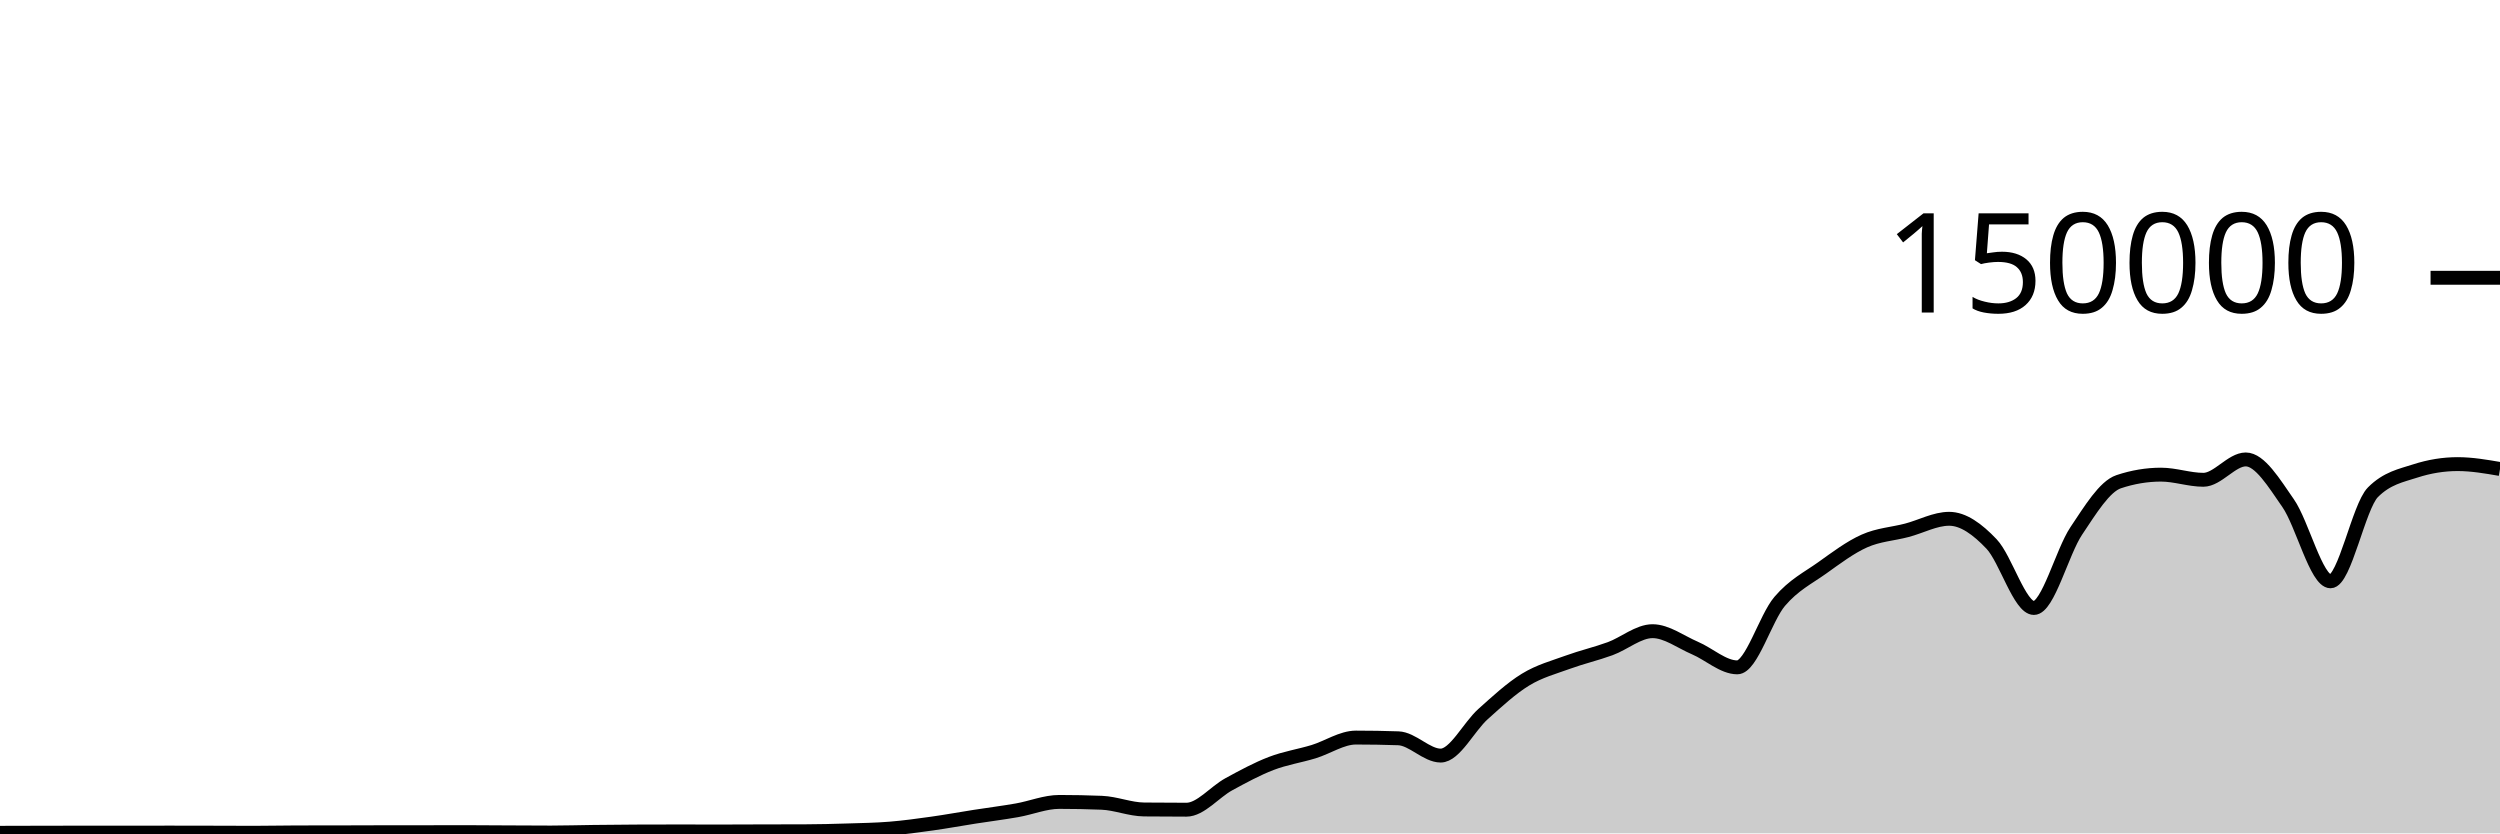
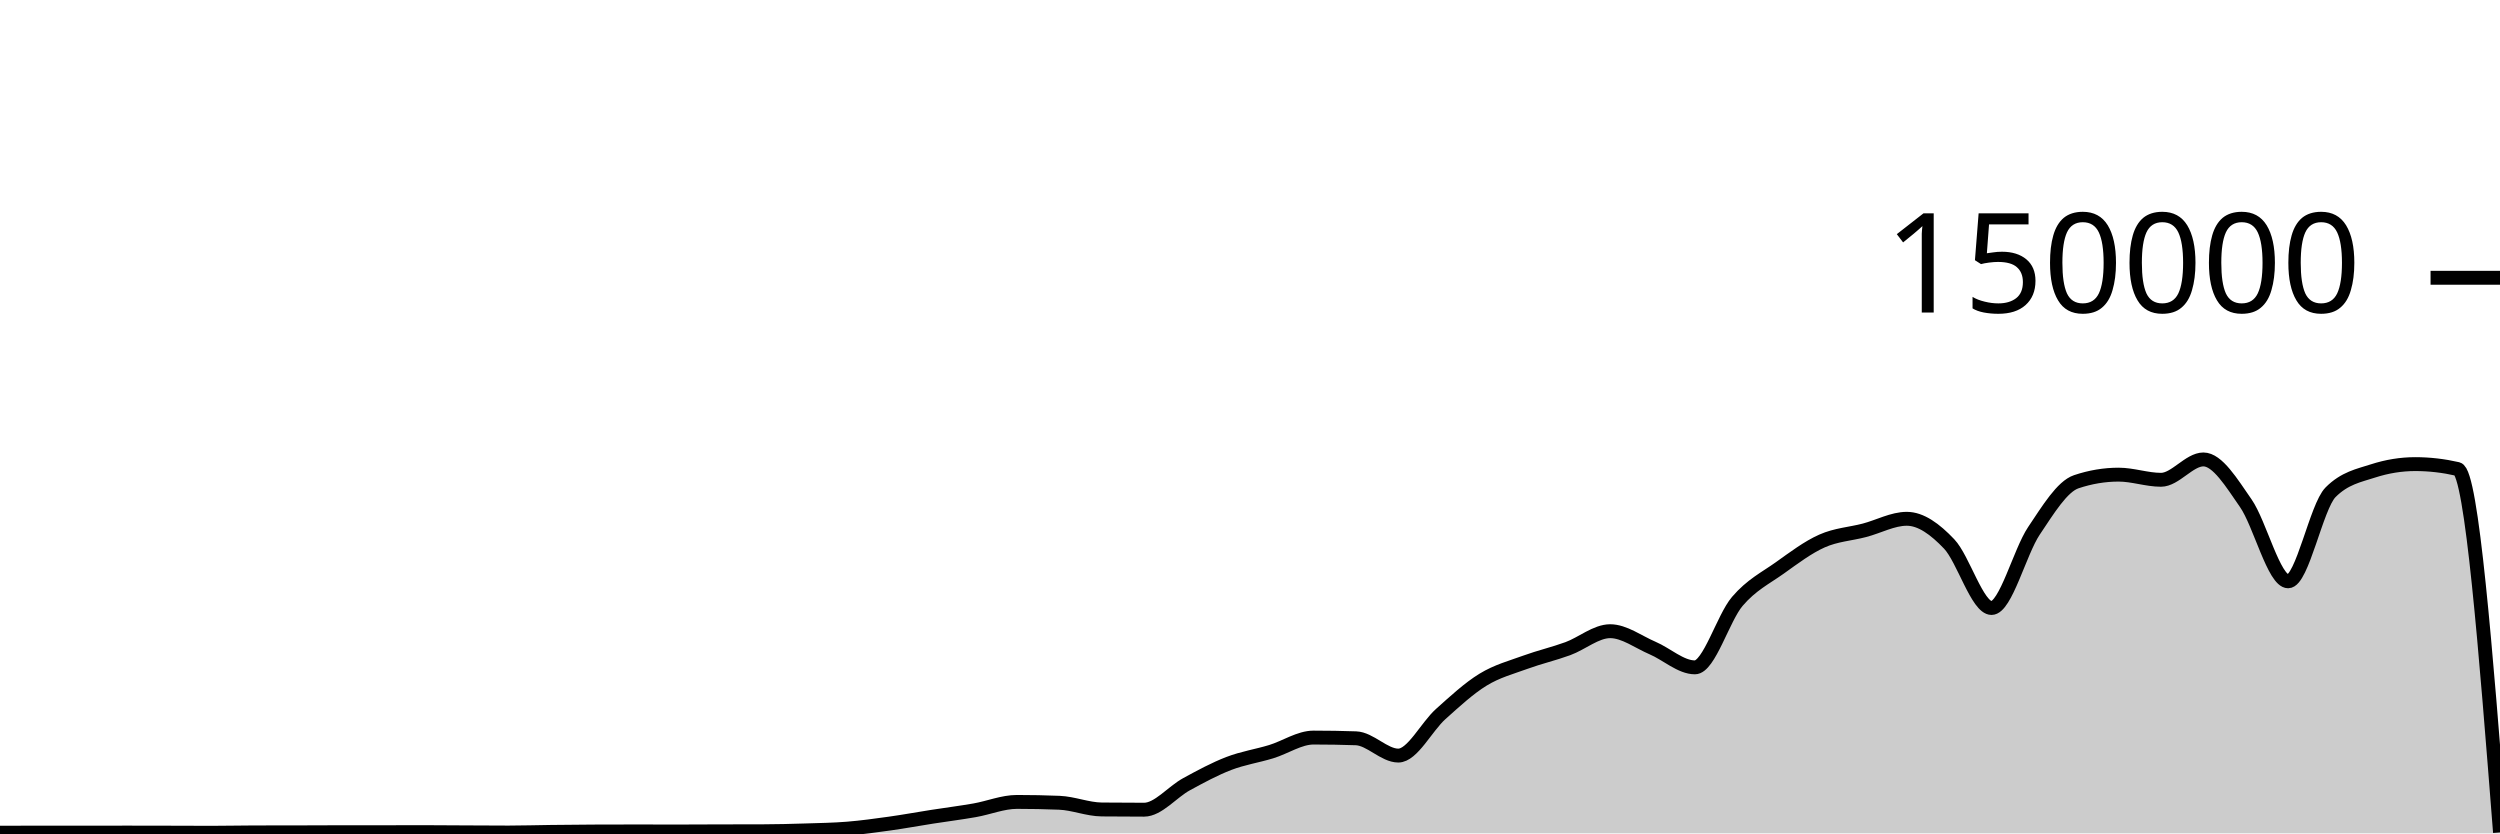
<svg xmlns="http://www.w3.org/2000/svg" viewBox="0 0 180 60">
  <g transform="translate(0,20)">
-     <path class="area" fill="rgba(0, 0, 0, 0.2)" d="M0,39.961C1.017,39.958,2.034,39.955,3.051,39.953C4.068,39.95,5.085,39.948,6.102,39.948C7.119,39.948,8.136,39.95,9.153,39.95C10.169,39.95,11.186,39.945,12.203,39.945C13.22,39.945,14.237,39.948,15.254,39.95C16.271,39.953,17.288,39.959,18.305,39.959C19.322,39.959,20.339,39.934,21.356,39.932C22.373,39.93,23.39,39.931,24.407,39.929C25.424,39.927,26.441,39.921,27.458,39.92C28.475,39.919,29.492,39.919,30.508,39.918C31.525,39.918,32.542,39.913,33.559,39.913C34.576,39.913,35.593,39.924,36.61,39.929C37.627,39.934,38.644,39.942,39.661,39.942C40.678,39.942,41.695,39.909,42.712,39.897C43.729,39.884,44.746,39.874,45.763,39.869C46.78,39.864,47.797,39.862,48.814,39.862C49.831,39.862,50.847,39.867,51.864,39.867C52.881,39.867,53.898,39.859,54.915,39.857C55.932,39.854,56.949,39.855,57.966,39.851C58.983,39.848,60,39.822,61.017,39.79C62.034,39.759,63.051,39.743,64.068,39.661C65.085,39.578,66.102,39.438,67.119,39.295C68.136,39.153,69.153,38.965,70.169,38.806C71.186,38.647,72.203,38.52,73.22,38.342C74.237,38.164,75.254,37.738,76.271,37.738C77.288,37.738,78.305,37.758,79.322,37.799C80.339,37.84,81.356,38.272,82.373,38.282C83.39,38.293,84.407,38.298,85.424,38.298C86.441,38.298,87.458,37.022,88.475,36.467C89.492,35.913,90.508,35.361,91.525,34.97C92.542,34.579,93.559,34.431,94.576,34.121C95.593,33.81,96.61,33.105,97.627,33.105C98.644,33.105,99.661,33.122,100.678,33.157C101.695,33.191,102.712,34.402,103.729,34.402C104.746,34.402,105.763,32.324,106.78,31.413C107.797,30.502,108.814,29.559,109.831,28.937C110.847,28.314,111.864,28.051,112.881,27.679C113.898,27.307,114.915,27.077,115.932,26.705C116.949,26.332,117.966,25.445,118.983,25.445C120,25.445,121.017,26.224,122.034,26.658C123.051,27.092,124.068,28.05,125.085,28.05C126.102,28.05,127.119,24.494,128.136,23.302C129.153,22.11,130.169,21.622,131.186,20.897C132.203,20.172,133.22,19.403,134.237,18.951C135.254,18.498,136.271,18.45,137.288,18.183C138.305,17.917,139.322,17.353,140.339,17.353C141.356,17.353,142.373,18.095,143.39,19.165C144.407,20.236,145.424,23.775,146.441,23.775C147.458,23.775,148.475,19.74,149.492,18.225C150.508,16.709,151.525,15.025,152.542,14.684C153.559,14.344,154.576,14.174,155.593,14.174C156.61,14.174,157.627,14.545,158.644,14.545C159.661,14.545,160.678,13.079,161.695,13.079C162.712,13.079,163.729,14.767,164.746,16.23C165.763,17.692,166.78,21.855,167.797,21.855C168.814,21.855,169.831,16.471,170.847,15.446C171.864,14.422,172.881,14.24,173.898,13.91C174.915,13.581,175.932,13.416,176.949,13.416C177.966,13.416,178.983,13.591,180,13.767L180,40C178.983,40,177.966,40,176.949,40C175.932,40,174.915,40,173.898,40C172.881,40,171.864,40,170.847,40C169.831,40,168.814,40,167.797,40C166.78,40,165.763,40,164.746,40C163.729,40,162.712,40,161.695,40C160.678,40,159.661,40,158.644,40C157.627,40,156.61,40,155.593,40C154.576,40,153.559,40,152.542,40C151.525,40,150.508,40,149.492,40C148.475,40,147.458,40,146.441,40C145.424,40,144.407,40,143.39,40C142.373,40,141.356,40,140.339,40C139.322,40,138.305,40,137.288,40C136.271,40,135.254,40,134.237,40C133.22,40,132.203,40,131.186,40C130.169,40,129.153,40,128.136,40C127.119,40,126.102,40,125.085,40C124.068,40,123.051,40,122.034,40C121.017,40,120,40,118.983,40C117.966,40,116.949,40,115.932,40C114.915,40,113.898,40,112.881,40C111.864,40,110.847,40,109.831,40C108.814,40,107.797,40,106.78,40C105.763,40,104.746,40,103.729,40C102.712,40,101.695,40,100.678,40C99.661,40,98.644,40,97.627,40C96.61,40,95.593,40,94.576,40C93.559,40,92.542,40,91.525,40C90.508,40,89.492,40,88.475,40C87.458,40,86.441,40,85.424,40C84.407,40,83.39,40,82.373,40C81.356,40,80.339,40,79.322,40C78.305,40,77.288,40,76.271,40C75.254,40,74.237,40,73.22,40C72.203,40,71.186,40,70.169,40C69.153,40,68.136,40,67.119,40C66.102,40,65.085,40,64.068,40C63.051,40,62.034,40,61.017,40C60,40,58.983,40,57.966,40C56.949,40,55.932,40,54.915,40C53.898,40,52.881,40,51.864,40C50.847,40,49.831,40,48.814,40C47.797,40,46.78,40,45.763,40C44.746,40,43.729,40,42.712,40C41.695,40,40.678,40,39.661,40C38.644,40,37.627,40,36.61,40C35.593,40,34.576,40,33.559,40C32.542,40,31.525,40,30.508,40C29.492,40,28.475,40,27.458,40C26.441,40,25.424,40,24.407,40C23.39,40,22.373,40,21.356,40C20.339,40,19.322,40,18.305,40C17.288,40,16.271,40,15.254,40C14.237,40,13.22,40,12.203,40C11.186,40,10.169,40,9.153,40C8.136,40,7.119,40,6.102,40C5.085,40,4.068,40,3.051,40C2.034,40,1.017,40,0,40Z" />
-     <path class="line" stroke="black" fill="none" d="M0,39.961C1.017,39.958,2.034,39.955,3.051,39.953C4.068,39.95,5.085,39.948,6.102,39.948C7.119,39.948,8.136,39.95,9.153,39.95C10.169,39.95,11.186,39.945,12.203,39.945C13.22,39.945,14.237,39.948,15.254,39.95C16.271,39.953,17.288,39.959,18.305,39.959C19.322,39.959,20.339,39.934,21.356,39.932C22.373,39.93,23.39,39.931,24.407,39.929C25.424,39.927,26.441,39.921,27.458,39.92C28.475,39.919,29.492,39.919,30.508,39.918C31.525,39.918,32.542,39.913,33.559,39.913C34.576,39.913,35.593,39.924,36.61,39.929C37.627,39.934,38.644,39.942,39.661,39.942C40.678,39.942,41.695,39.909,42.712,39.897C43.729,39.884,44.746,39.874,45.763,39.869C46.78,39.864,47.797,39.862,48.814,39.862C49.831,39.862,50.847,39.867,51.864,39.867C52.881,39.867,53.898,39.859,54.915,39.857C55.932,39.854,56.949,39.855,57.966,39.851C58.983,39.848,60,39.822,61.017,39.79C62.034,39.759,63.051,39.743,64.068,39.661C65.085,39.578,66.102,39.438,67.119,39.295C68.136,39.153,69.153,38.965,70.169,38.806C71.186,38.647,72.203,38.52,73.22,38.342C74.237,38.164,75.254,37.738,76.271,37.738C77.288,37.738,78.305,37.758,79.322,37.799C80.339,37.84,81.356,38.272,82.373,38.282C83.39,38.293,84.407,38.298,85.424,38.298C86.441,38.298,87.458,37.022,88.475,36.467C89.492,35.913,90.508,35.361,91.525,34.97C92.542,34.579,93.559,34.431,94.576,34.121C95.593,33.81,96.61,33.105,97.627,33.105C98.644,33.105,99.661,33.122,100.678,33.157C101.695,33.191,102.712,34.402,103.729,34.402C104.746,34.402,105.763,32.324,106.78,31.413C107.797,30.502,108.814,29.559,109.831,28.937C110.847,28.314,111.864,28.051,112.881,27.679C113.898,27.307,114.915,27.077,115.932,26.705C116.949,26.332,117.966,25.445,118.983,25.445C120,25.445,121.017,26.224,122.034,26.658C123.051,27.092,124.068,28.05,125.085,28.05C126.102,28.05,127.119,24.494,128.136,23.302C129.153,22.11,130.169,21.622,131.186,20.897C132.203,20.172,133.22,19.403,134.237,18.951C135.254,18.498,136.271,18.45,137.288,18.183C138.305,17.917,139.322,17.353,140.339,17.353C141.356,17.353,142.373,18.095,143.39,19.165C144.407,20.236,145.424,23.775,146.441,23.775C147.458,23.775,148.475,19.74,149.492,18.225C150.508,16.709,151.525,15.025,152.542,14.684C153.559,14.344,154.576,14.174,155.593,14.174C156.61,14.174,157.627,14.545,158.644,14.545C159.661,14.545,160.678,13.079,161.695,13.079C162.712,13.079,163.729,14.767,164.746,16.23C165.763,17.692,166.78,21.855,167.797,21.855C168.814,21.855,169.831,16.471,170.847,15.446C171.864,14.422,172.881,14.24,173.898,13.91C174.915,13.581,175.932,13.416,176.949,13.416C177.966,13.416,178.983,13.591,180,13.767" />
+     <path class="area" fill="rgba(0, 0, 0, 0.2)" d="M0,39.953C1.017,39.95,2.034,39.948,3.051,39.948C4.068,39.948,5.085,39.95,6.102,39.95C7.119,39.95,8.136,39.945,9.153,39.945C10.169,39.945,11.186,39.948,12.203,39.95C13.22,39.953,14.237,39.959,15.254,39.959C16.271,39.959,17.288,39.934,18.305,39.932C19.322,39.93,20.339,39.931,21.356,39.929C22.373,39.928,23.39,39.92,24.407,39.919C25.424,39.919,26.441,39.919,27.458,39.919C28.475,39.918,29.492,39.913,30.508,39.913C31.525,39.913,32.542,39.924,33.559,39.929C34.576,39.934,35.593,39.942,36.61,39.942C37.627,39.942,38.644,39.909,39.661,39.897C40.678,39.884,41.695,39.874,42.712,39.869C43.729,39.864,44.746,39.862,45.763,39.862C46.78,39.862,47.797,39.867,48.814,39.867C49.831,39.867,50.847,39.859,51.864,39.856C52.881,39.854,53.898,39.855,54.915,39.851C55.932,39.848,56.949,39.822,57.966,39.79C58.983,39.758,60,39.743,61.017,39.661C62.034,39.578,63.051,39.438,64.068,39.295C65.085,39.153,66.102,38.965,67.119,38.806C68.136,38.647,69.153,38.52,70.169,38.342C71.186,38.164,72.203,37.738,73.22,37.738C74.237,37.738,75.254,37.758,76.271,37.799C77.288,37.841,78.305,38.271,79.322,38.282C80.339,38.293,81.356,38.298,82.373,38.298C83.39,38.298,84.407,37.022,85.424,36.467C86.441,35.912,87.458,35.361,88.475,34.97C89.492,34.579,90.508,34.431,91.525,34.12C92.542,33.809,93.559,33.105,94.576,33.105C95.593,33.105,96.61,33.122,97.627,33.157C98.644,33.191,99.661,34.402,100.678,34.402C101.695,34.402,102.712,32.324,103.729,31.413C104.746,30.502,105.763,29.559,106.78,28.936C107.797,28.314,108.814,28.051,109.831,27.679C110.847,27.308,111.864,27.077,112.881,26.705C113.898,26.332,114.915,25.446,115.932,25.446C116.949,25.446,117.966,26.224,118.983,26.658C120,27.092,121.017,28.05,122.034,28.05C123.051,28.05,124.068,24.494,125.085,23.302C126.102,22.11,127.119,21.622,128.136,20.897C129.153,20.172,130.169,19.403,131.186,18.951C132.203,18.499,133.22,18.449,134.237,18.183C135.254,17.917,136.271,17.353,137.288,17.353C138.305,17.353,139.322,18.094,140.339,19.165C141.356,20.235,142.373,23.776,143.39,23.776C144.407,23.776,145.424,19.739,146.441,18.224C147.458,16.709,148.475,15.025,149.492,14.685C150.508,14.344,151.525,14.174,152.542,14.174C153.559,14.174,154.576,14.545,155.593,14.545C156.61,14.545,157.627,13.079,158.644,13.079C159.661,13.079,160.678,14.767,161.695,16.229C162.712,17.692,163.729,21.855,164.746,21.855C165.763,21.855,166.78,16.47,167.797,15.446C168.814,14.422,169.831,14.24,170.847,13.91C171.864,13.581,172.881,13.416,173.898,13.416C174.915,13.416,175.932,13.533,176.949,13.767C177.966,14.002,178.983,26.968,180,39.934L180,40C178.983,40,177.966,40,176.949,40C175.932,40,174.915,40,173.898,40C172.881,40,171.864,40,170.847,40C169.831,40,168.814,40,167.797,40C166.78,40,165.763,40,164.746,40C163.729,40,162.712,40,161.695,40C160.678,40,159.661,40,158.644,40C157.627,40,156.61,40,155.593,40C154.576,40,153.559,40,152.542,40C151.525,40,150.508,40,149.492,40C148.475,40,147.458,40,146.441,40C145.424,40,144.407,40,143.39,40C142.373,40,141.356,40,140.339,40C139.322,40,138.305,40,137.288,40C136.271,40,135.254,40,134.237,40C133.22,40,132.203,40,131.186,40C130.169,40,129.153,40,128.136,40C127.119,40,126.102,40,125.085,40C124.068,40,123.051,40,122.034,40C121.017,40,120,40,118.983,40C117.966,40,116.949,40,115.932,40C114.915,40,113.898,40,112.881,40C111.864,40,110.847,40,109.831,40C108.814,40,107.797,40,106.78,40C105.763,40,104.746,40,103.729,40C102.712,40,101.695,40,100.678,40C99.661,40,98.644,40,97.627,40C96.61,40,95.593,40,94.576,40C93.559,40,92.542,40,91.525,40C90.508,40,89.492,40,88.475,40C87.458,40,86.441,40,85.424,40C84.407,40,83.39,40,82.373,40C81.356,40,80.339,40,79.322,40C78.305,40,77.288,40,76.271,40C75.254,40,74.237,40,73.22,40C72.203,40,71.186,40,70.169,40C69.153,40,68.136,40,67.119,40C66.102,40,65.085,40,64.068,40C63.051,40,62.034,40,61.017,40C60,40,58.983,40,57.966,40C56.949,40,55.932,40,54.915,40C53.898,40,52.881,40,51.864,40C50.847,40,49.831,40,48.814,40C47.797,40,46.78,40,45.763,40C44.746,40,43.729,40,42.712,40C41.695,40,40.678,40,39.661,40C38.644,40,37.627,40,36.61,40C35.593,40,34.576,40,33.559,40C32.542,40,31.525,40,30.508,40C29.492,40,28.475,40,27.458,40C26.441,40,25.424,40,24.407,40C23.39,40,22.373,40,21.356,40C20.339,40,19.322,40,18.305,40C17.288,40,16.271,40,15.254,40C14.237,40,13.22,40,12.203,40C11.186,40,10.169,40,9.153,40C8.136,40,7.119,40,6.102,40C5.085,40,4.068,40,3.051,40C2.034,40,1.017,40,0,40Z" />
+     <path class="line" stroke="black" fill="none" d="M0,39.953C1.017,39.95,2.034,39.948,3.051,39.948C4.068,39.948,5.085,39.95,6.102,39.95C7.119,39.95,8.136,39.945,9.153,39.945C10.169,39.945,11.186,39.948,12.203,39.95C13.22,39.953,14.237,39.959,15.254,39.959C16.271,39.959,17.288,39.934,18.305,39.932C19.322,39.93,20.339,39.931,21.356,39.929C22.373,39.928,23.39,39.92,24.407,39.919C25.424,39.919,26.441,39.919,27.458,39.919C28.475,39.918,29.492,39.913,30.508,39.913C31.525,39.913,32.542,39.924,33.559,39.929C34.576,39.934,35.593,39.942,36.61,39.942C37.627,39.942,38.644,39.909,39.661,39.897C40.678,39.884,41.695,39.874,42.712,39.869C43.729,39.864,44.746,39.862,45.763,39.862C46.78,39.862,47.797,39.867,48.814,39.867C49.831,39.867,50.847,39.859,51.864,39.856C52.881,39.854,53.898,39.855,54.915,39.851C55.932,39.848,56.949,39.822,57.966,39.79C58.983,39.758,60,39.743,61.017,39.661C62.034,39.578,63.051,39.438,64.068,39.295C65.085,39.153,66.102,38.965,67.119,38.806C68.136,38.647,69.153,38.52,70.169,38.342C71.186,38.164,72.203,37.738,73.22,37.738C74.237,37.738,75.254,37.758,76.271,37.799C77.288,37.841,78.305,38.271,79.322,38.282C80.339,38.293,81.356,38.298,82.373,38.298C83.39,38.298,84.407,37.022,85.424,36.467C86.441,35.912,87.458,35.361,88.475,34.97C89.492,34.579,90.508,34.431,91.525,34.12C92.542,33.809,93.559,33.105,94.576,33.105C95.593,33.105,96.61,33.122,97.627,33.157C98.644,33.191,99.661,34.402,100.678,34.402C101.695,34.402,102.712,32.324,103.729,31.413C104.746,30.502,105.763,29.559,106.78,28.936C107.797,28.314,108.814,28.051,109.831,27.679C110.847,27.308,111.864,27.077,112.881,26.705C113.898,26.332,114.915,25.446,115.932,25.446C116.949,25.446,117.966,26.224,118.983,26.658C120,27.092,121.017,28.05,122.034,28.05C123.051,28.05,124.068,24.494,125.085,23.302C126.102,22.11,127.119,21.622,128.136,20.897C129.153,20.172,130.169,19.403,131.186,18.951C132.203,18.499,133.22,18.449,134.237,18.183C135.254,17.917,136.271,17.353,137.288,17.353C138.305,17.353,139.322,18.094,140.339,19.165C141.356,20.235,142.373,23.776,143.39,23.776C144.407,23.776,145.424,19.739,146.441,18.224C147.458,16.709,148.475,15.025,149.492,14.685C150.508,14.344,151.525,14.174,152.542,14.174C153.559,14.174,154.576,14.545,155.593,14.545C156.61,14.545,157.627,13.079,158.644,13.079C159.661,13.079,160.678,14.767,161.695,16.229C162.712,17.692,163.729,21.855,164.746,21.855C165.763,21.855,166.78,16.47,167.797,15.446C168.814,14.422,169.831,14.24,170.847,13.91C171.864,13.581,172.881,13.416,173.898,13.416C174.915,13.416,175.932,13.533,176.949,13.767C177.966,14.002,178.983,26.968,180,39.934" />
    <path class="axis-ceiling" stroke-width="1" stroke="black" fill="none" d="M175,0L180,0" />
    <text class="axis-ceiling-label" font-family="sans-serif" text-anchor="end" font-size="10px" x="170" y="2.5">150000</text>
  </g>
</svg>
